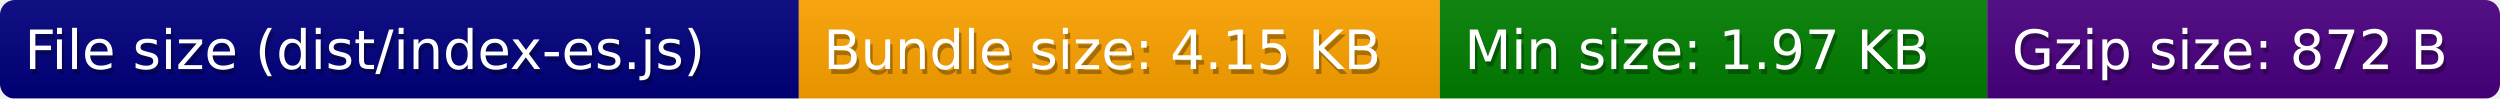
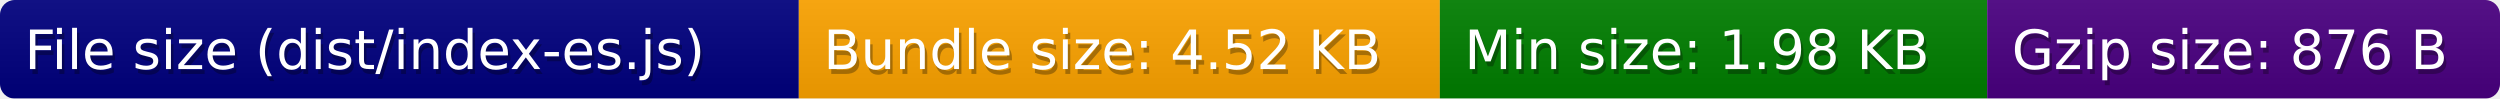
<svg xmlns="http://www.w3.org/2000/svg" width="507" height="20">
  <defs>
    <style>text{font-size:11px;font-family:Verdana,DejaVu Sans,Geneva,sans-serif}text.shadow{fill:#010101;fill-opacity:.3}text.high{fill:#fff}</style>
    <linearGradient id="smooth" x2="0" y2="100%">
      <stop offset="0" stop-color="#aaa" stop-opacity=".1" />
      <stop offset="1" stop-opacity=".1" />
    </linearGradient>
    <mask id="round">
      <rect width="100%" height="100%" rx="3" fill="#fff" />
    </mask>
  </defs>
  <g id="bg" mask="url(#round)">
    <path fill="navy" d="M0 0h162v20H0z" />
    <path fill="orange" d="M162 0h130v20H162z" />
    <path fill="green" d="M292 0h111v20H292z" />
    <path fill="indigo" d="M403 0h104v20H403z" />
    <path fill="url(#smooth)" d="M0 0h507v20H0z" />
  </g>
  <g id="fg">
    <text class="shadow" x="5.5" y="15">File size (dist/index-es.js)</text>
    <text class="high" x="5" y="14">File size (dist/index-es.js)</text>
-     <text class="shadow" x="167.5" y="15">Bundle size: 4.15 KB</text>
-     <text class="high" x="167" y="14">Bundle size: 4.15 KB</text>
-     <text class="shadow" x="297.5" y="15">Min size: 1.97 KB</text>
-     <text class="high" x="297" y="14">Min size: 1.97 KB</text>
-     <text class="shadow" x="408.5" y="15">Gzip size: 872 B</text>
-     <text class="high" x="408" y="14">Gzip size: 872 B</text>
+     <text class="shadow" x="167.5" y="15">Bundle size: 4.52 KB</text>
+     <text class="high" x="167" y="14">Bundle size: 4.52 KB</text>
+     <text class="shadow" x="297.5" y="15">Min size: 1.98 KB</text>
+     <text class="high" x="297" y="14">Min size: 1.98 KB</text>
+     <text class="shadow" x="408.5" y="15">Gzip size: 876 B</text>
+     <text class="high" x="408" y="14">Gzip size: 876 B</text>
  </g>
</svg>
